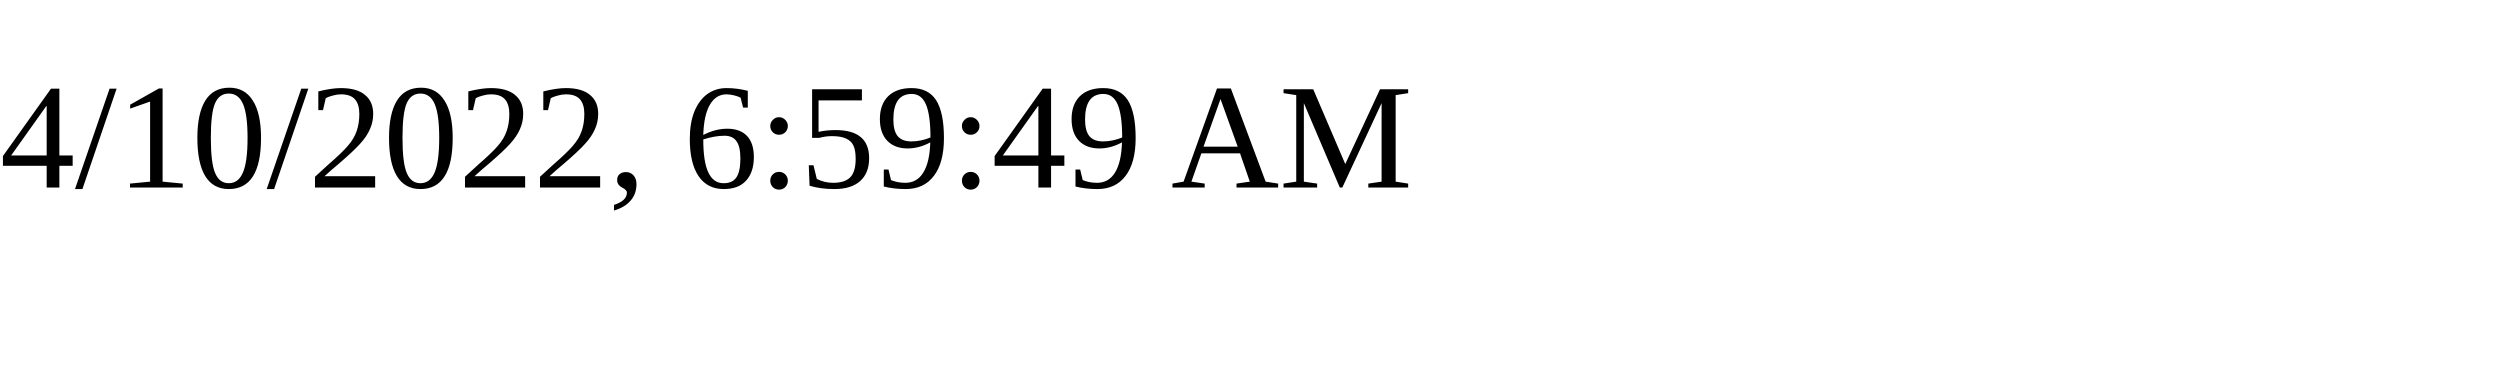
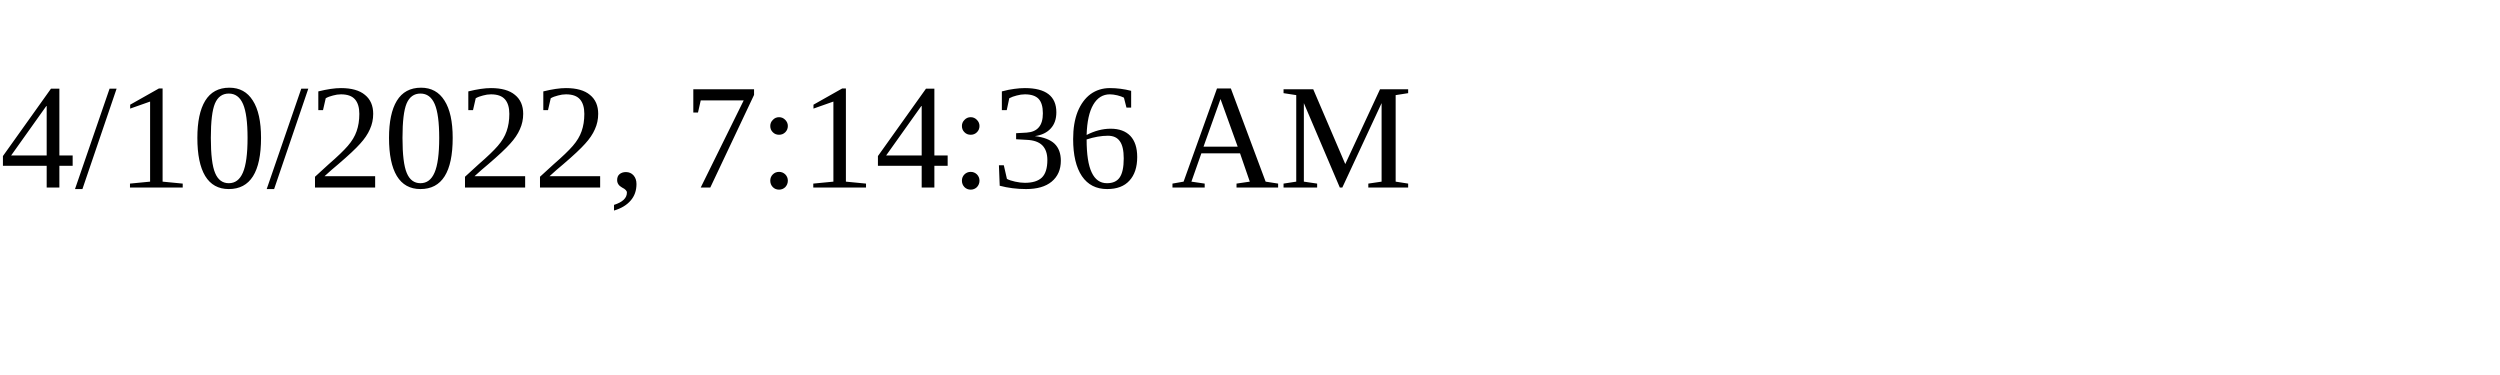
<svg xmlns="http://www.w3.org/2000/svg" height="30" width="200">
-   <text x="0" y="15">4/10/2022, 6:59:49 AM</text>
+   <text x="0" y="15">4/10/2022, 7:14:36 AM</text>
</svg>
